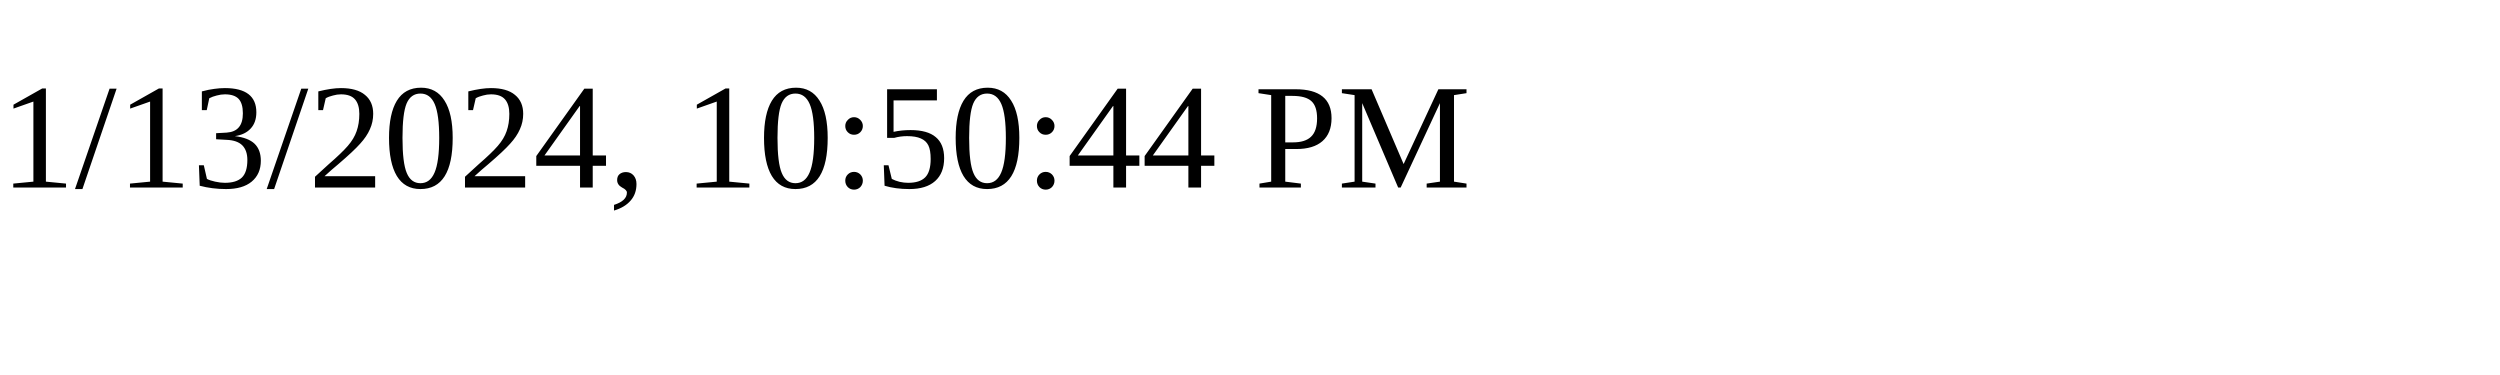
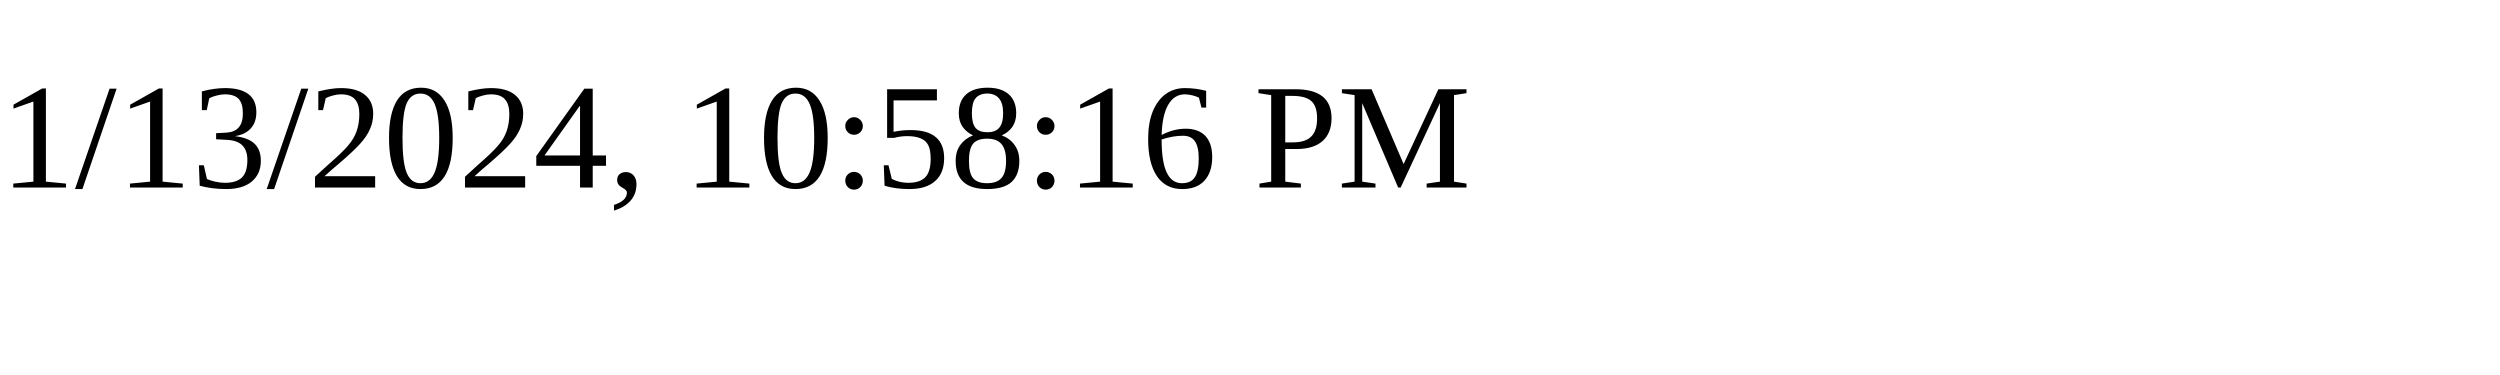
<svg xmlns="http://www.w3.org/2000/svg" height="30" width="200">
-   <text x="0" y="15">1/13/2024, 10:50:44 PM</text>
+   <text x="0" y="15">1/13/2024, 10:58:16 PM</text>
</svg>
